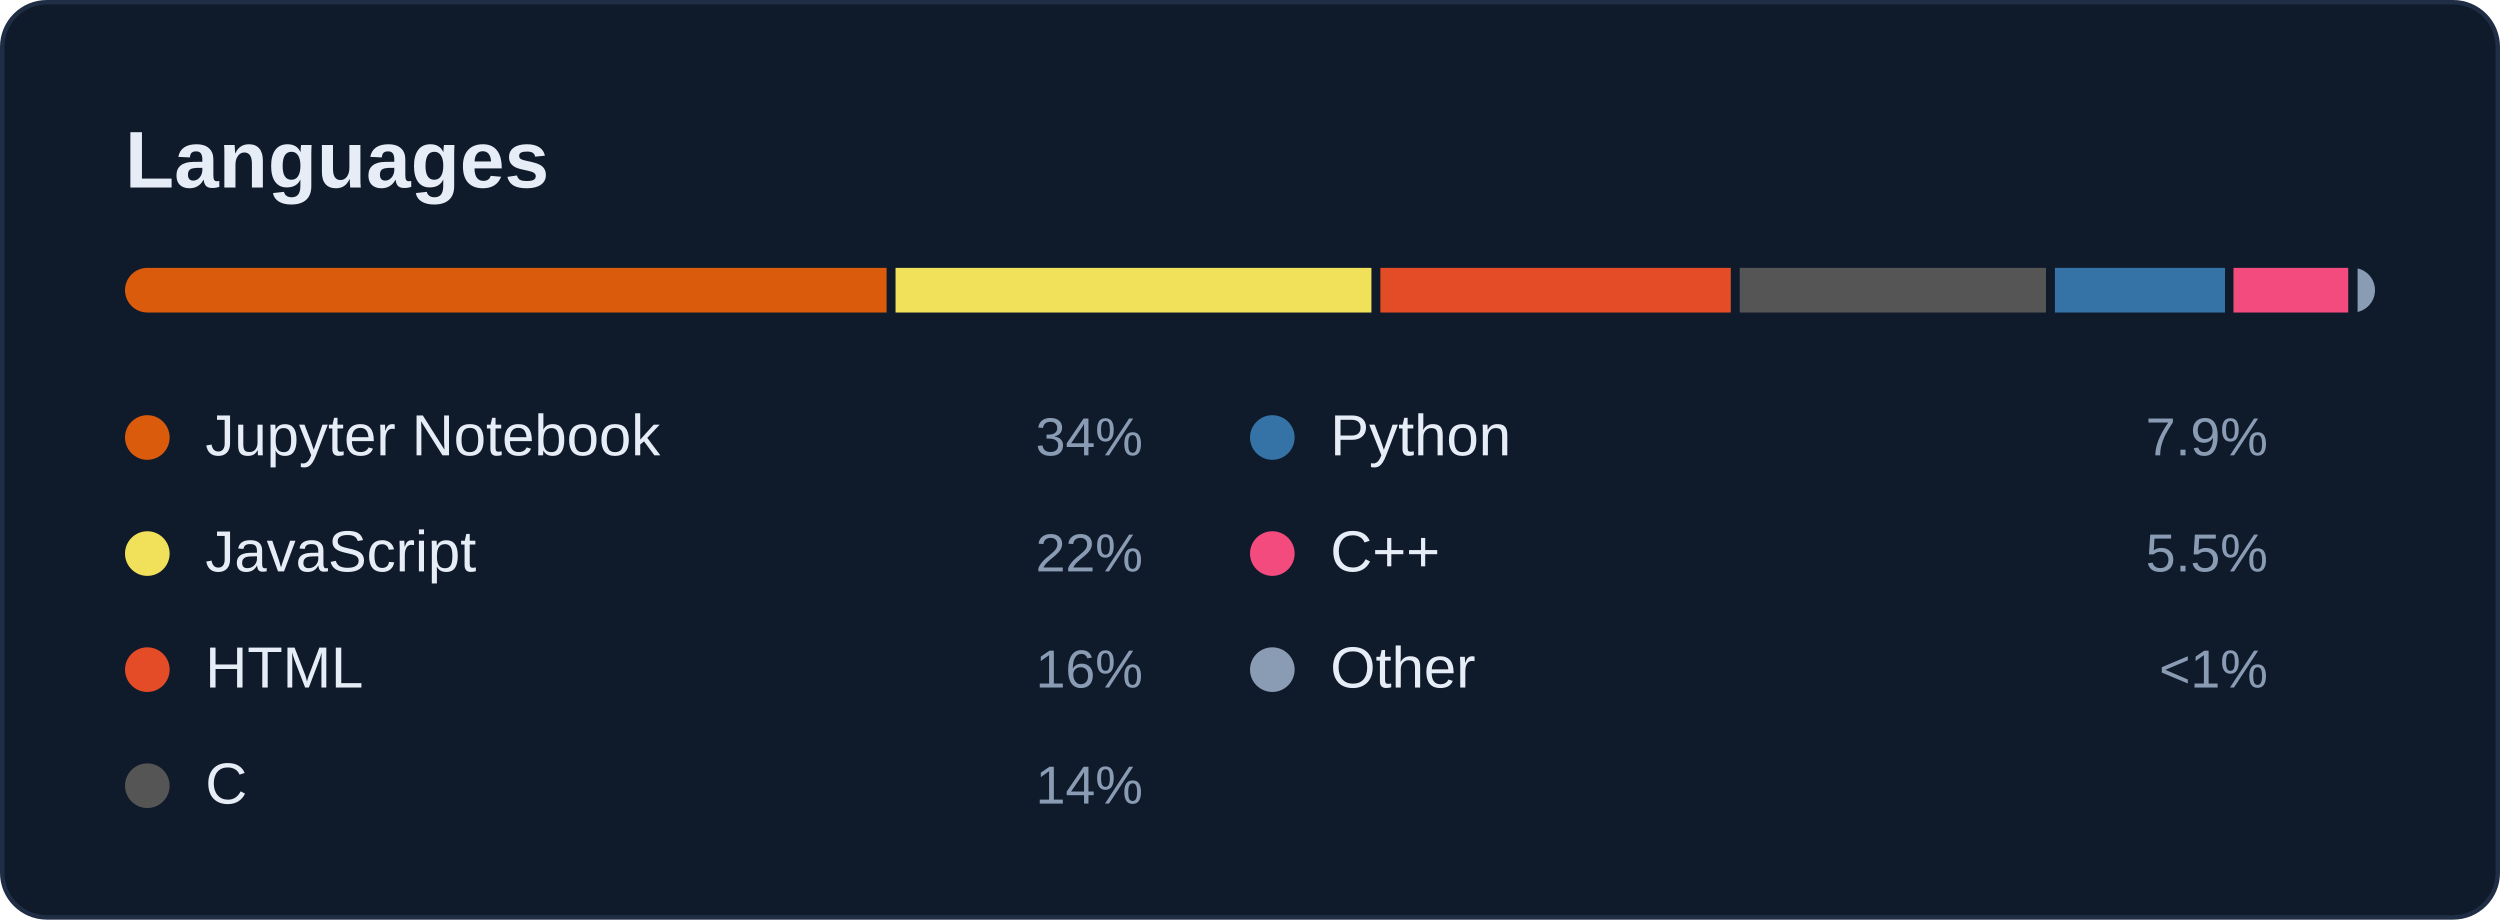
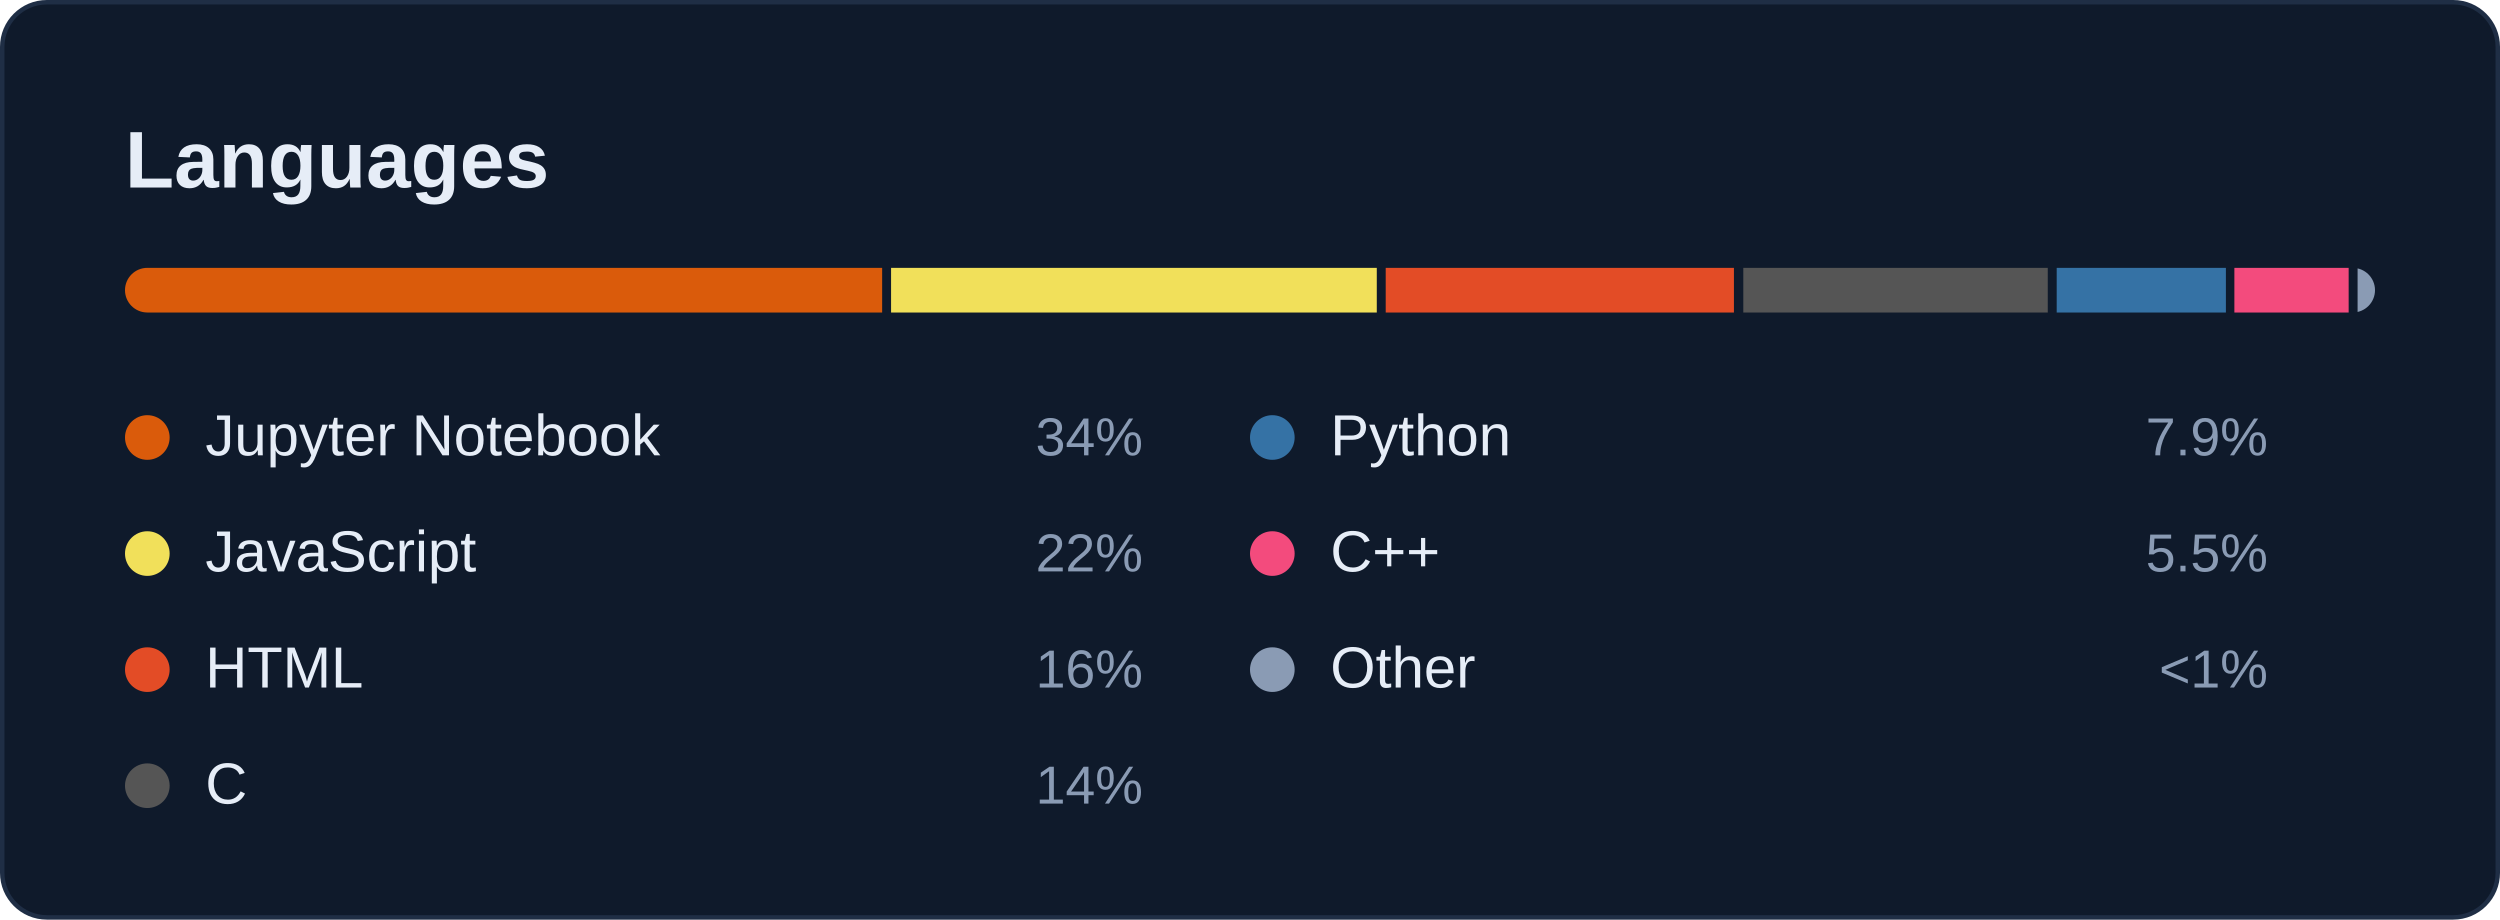
<svg xmlns="http://www.w3.org/2000/svg" width="560" height="206" viewBox="0 0 560 206" role="img" aria-labelledby="card-title">
  <style>
    text { font-family: -apple-system, BlinkMacSystemFont, 'Segoe UI', 'Helvetica Neue', Arial, sans-serif; font-variant-numeric: tabular-nums; }
    .title { font-size: 18px; font-weight: 600; fill: #E6EDF7; }
    .sub { font-size: 12px; fill: #8A9BB4; }
    .num { font-size: 22px; font-weight: 600; fill: #E6EDF7; }
    .big { font-size: 28px; font-weight: 600; fill: #E6EDF7; }
    .label { font-size: 12px; fill: #8A9BB4; }
    .small { font-size: 11px; fill: #8A9BB4; }
    .item { font-size: 13px; fill: #E6EDF7; }
  </style>
  <rect x="0.5" y="0.5" width="559" height="205" rx="10" fill="#0F1A2B" stroke="#1F2E45" />
  <text class="title" x="28" y="42">Languages</text>
  <clipPath id="bar">
    <rect x="28" y="60" width="504" height="10" rx="5" />
  </clipPath>
  <g clip-path="url(#bar)">
-     <rect x="28.0" y="60" width="170.6" height="10" fill="#DA5B0B" />
-     <rect x="200.6" y="60" width="106.6" height="10" fill="#f1e05a" />
-     <rect x="309.2" y="60" width="78.5" height="10" fill="#e34c26" />
-     <rect x="389.7" y="60" width="68.6" height="10" fill="#555555" />
-     <rect x="460.3" y="60" width="38.1" height="10" fill="#3572A5" />
-     <rect x="500.3" y="60" width="25.7" height="10" fill="#f34b7d" />
+     <rect x="28.0" y="60" width="169.6" height="10" fill="#DA5B0B" />
+     <rect x="199.6" y="60" width="108.8" height="10" fill="#f1e05a" />
+     <rect x="310.4" y="60" width="78.0" height="10" fill="#e34c26" />
+     <rect x="390.5" y="60" width="68.2" height="10" fill="#555555" />
+     <rect x="460.7" y="60" width="37.9" height="10" fill="#3572A5" />
+     <rect x="500.5" y="60" width="25.6" height="10" fill="#f34b7d" />
    <rect x="528.1" y="60" width="3.9" height="10" fill="#8A9BB4" />
  </g>
  <circle cx="33" cy="98" r="5" fill="#DA5B0B" />
  <text class="item" x="46" y="102">Jupyter Notebook</text>
  <text class="label" x="256" y="102" text-anchor="end">34%</text>
  <circle cx="33" cy="124" r="5" fill="#f1e05a" />
  <text class="item" x="46" y="128">JavaScript</text>
  <text class="label" x="256" y="128" text-anchor="end">22%</text>
  <circle cx="33" cy="150" r="5" fill="#e34c26" />
  <text class="item" x="46" y="154">HTML</text>
  <text class="label" x="256" y="154" text-anchor="end">16%</text>
  <circle cx="33" cy="176" r="5" fill="#555555" />
  <text class="item" x="46" y="180">C</text>
  <text class="label" x="256" y="180" text-anchor="end">14%</text>
  <circle cx="285" cy="98" r="5" fill="#3572A5" />
  <text class="item" x="298" y="102">Python</text>
  <text class="label" x="508" y="102" text-anchor="end">7.9%</text>
  <circle cx="285" cy="124" r="5" fill="#f34b7d" />
  <text class="item" x="298" y="128">C++</text>
  <text class="label" x="508" y="128" text-anchor="end">5.5%</text>
  <circle cx="285" cy="150" r="5" fill="#8A9BB4" />
  <text class="item" x="298" y="154">Other</text>
  <text class="label" x="508" y="154" text-anchor="end">&lt;1%</text>
</svg>
